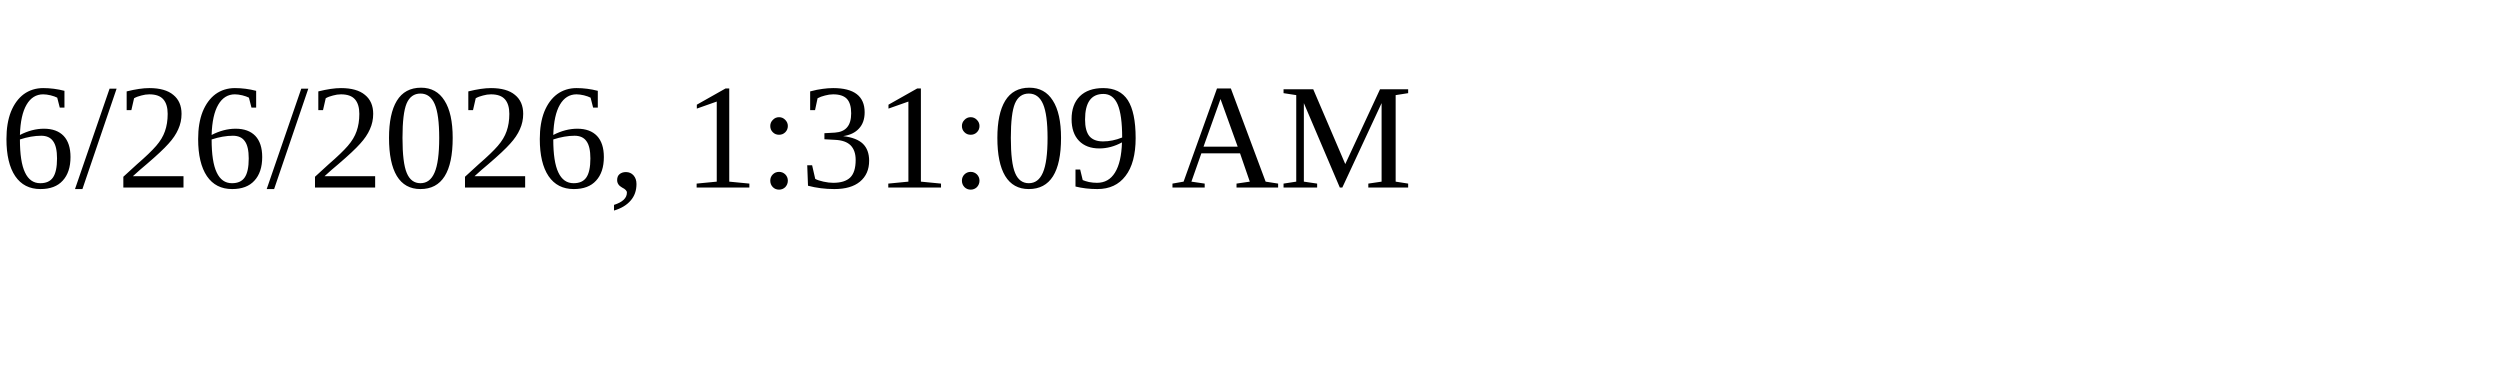
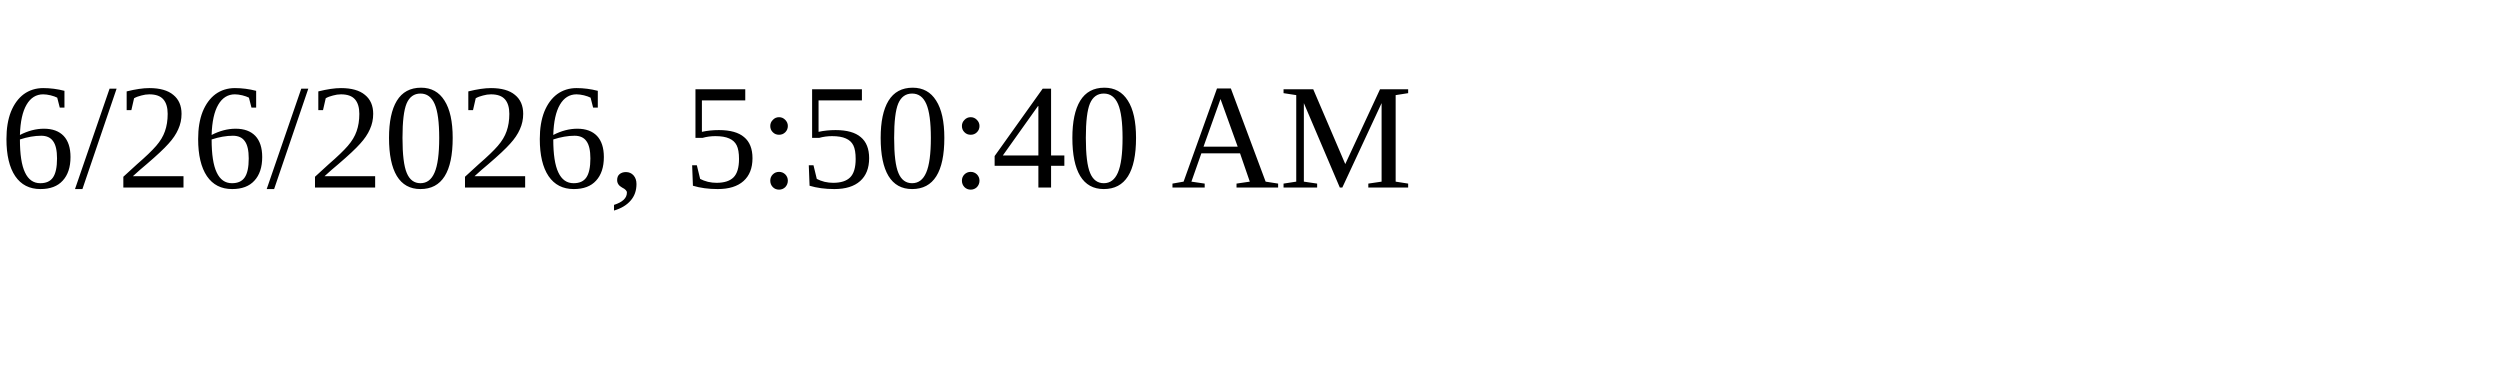
<svg xmlns="http://www.w3.org/2000/svg" height="30" width="200">
-   <text x="0" y="15">6/26/2026, 1:31:09 AM</text>
+   <text x="0" y="15">6/26/2026, 5:50:40 AM</text>
</svg>
